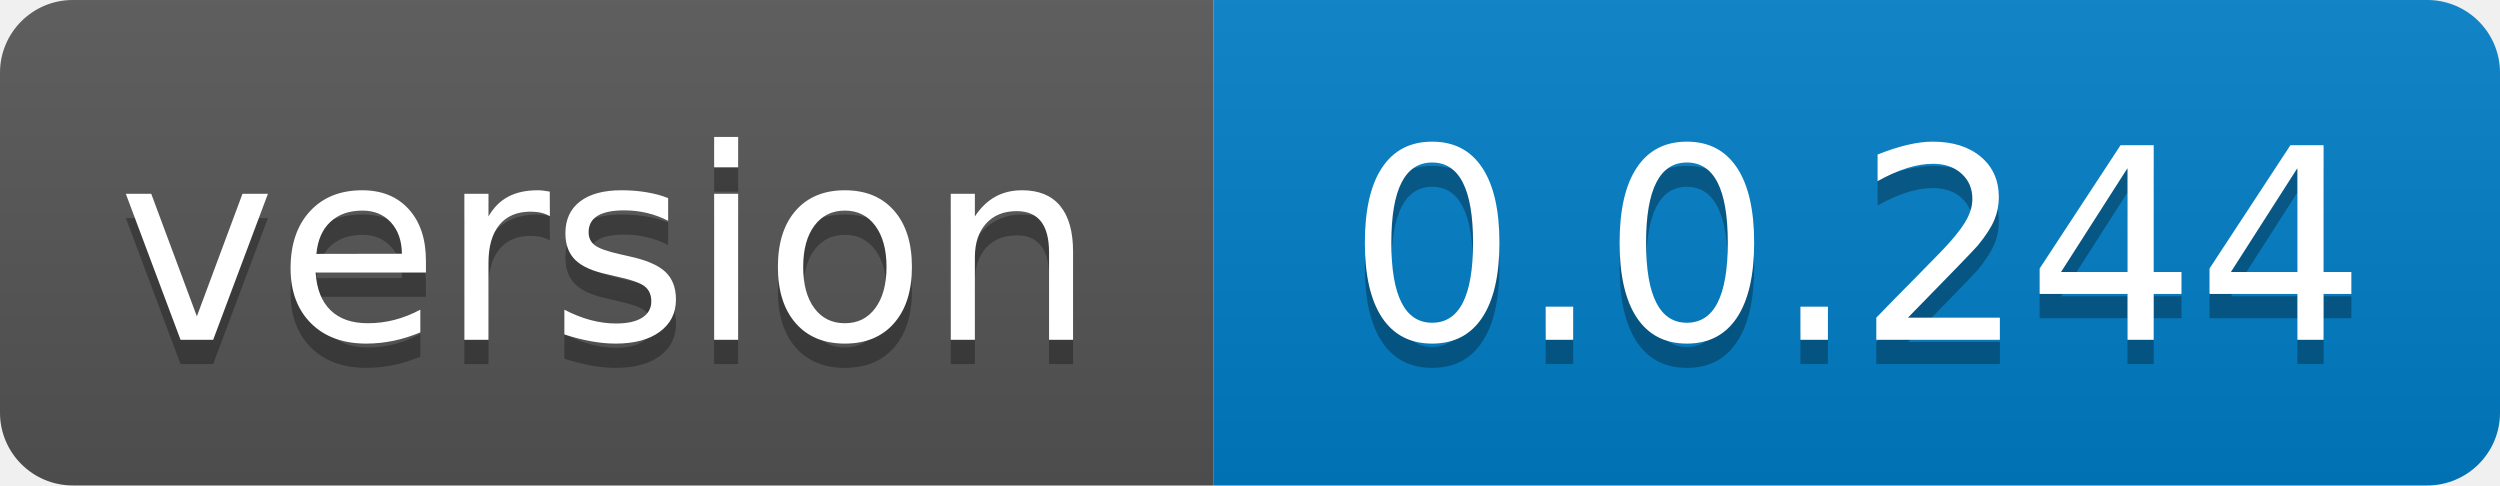
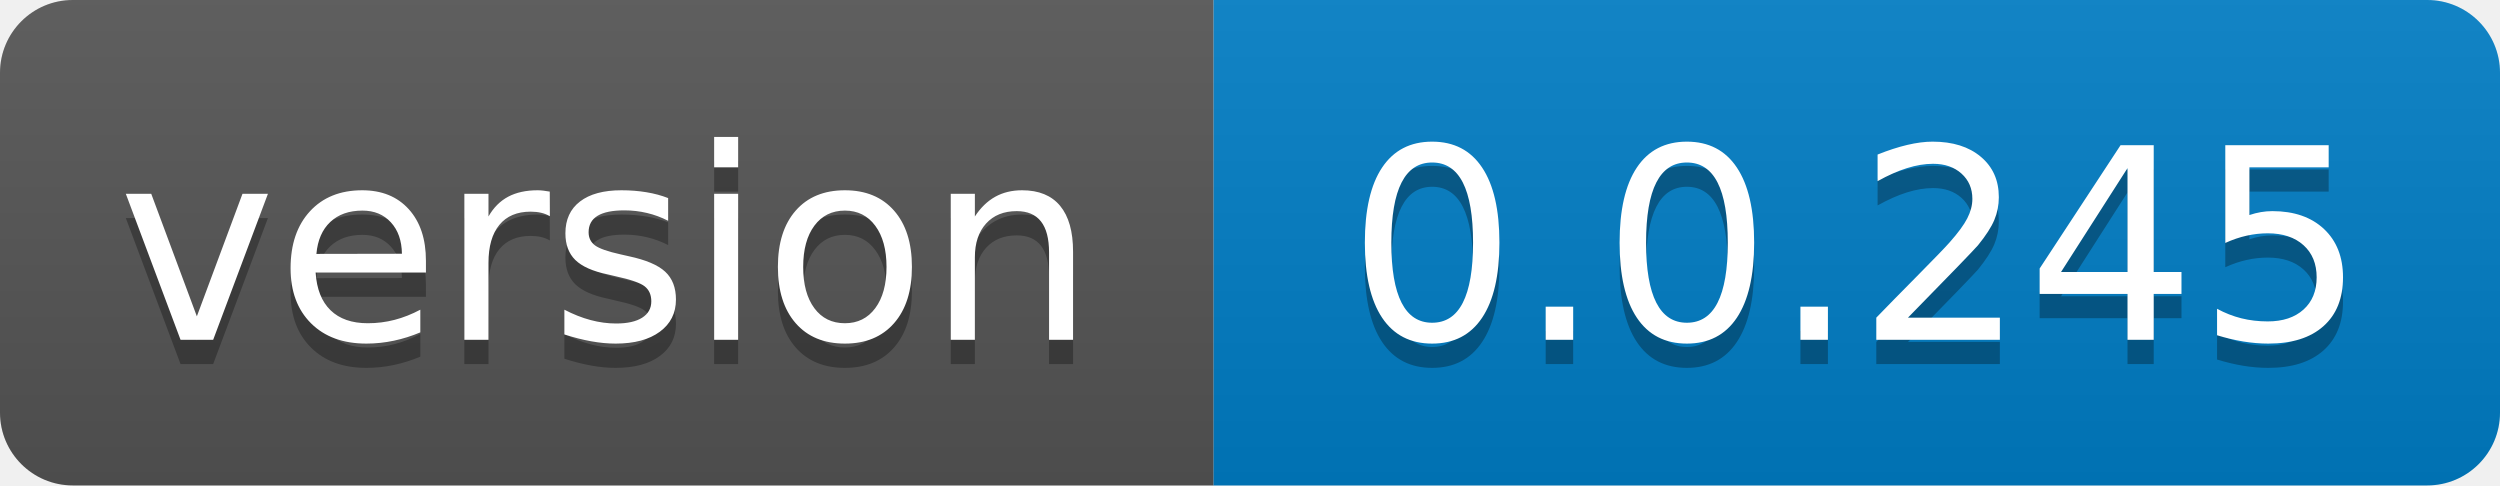
- <svg xmlns="http://www.w3.org/2000/svg" width="103" height="20" role="img" aria-label="version: 0.0.244">
+ <svg xmlns="http://www.w3.org/2000/svg" width="103" height="20" role="img" aria-label="version: 0.0.245">
  <linearGradient id="s" x2="0" y2="100%">
    <stop offset="0" stop-color="#bbb" stop-opacity=".1" />
    <stop offset="1" stop-opacity=".1" />
  </linearGradient>
  <clipPath id="r">
    <rect width="103" height="20" rx="3" fill="#fff" />
  </clipPath>
  <g clip-path="url(#r)">
    <rect width="50" height="20" fill="#555" />
    <rect x="50" width="53" height="20" fill="#007ec6" />
    <rect width="103" height="20" fill="url(#s)" />
  </g>
  <g fill="#fff" text-anchor="middle" font-family="Verdana,Geneva,DejaVu Sans,sans-serif" text-rendering="geometricPrecision" font-size="110">
    <text aria-hidden="true" x="250.0" transform="scale(.1)" textLength="400" y="150" fill="#010101" fill-opacity=".3">version</text>
    <text x="250.0" transform="scale(.1)" textLength="400" y="140" fill="#fff">version</text>
-     <text aria-hidden="true" x="765.0" transform="scale(.1)" textLength="430" y="150" fill="#010101" fill-opacity=".3">0.0.244</text>
-     <text x="765.0" transform="scale(.1)" textLength="430" y="140" fill="#fff">0.0.244</text>
+     <text aria-hidden="true" x="765.0" transform="scale(.1)" textLength="430" y="150" fill="#010101" fill-opacity=".3">0.0.245</text>
+     <text x="765.0" transform="scale(.1)" textLength="430" y="140" fill="#fff">0.0.245</text>
  </g>
</svg>
